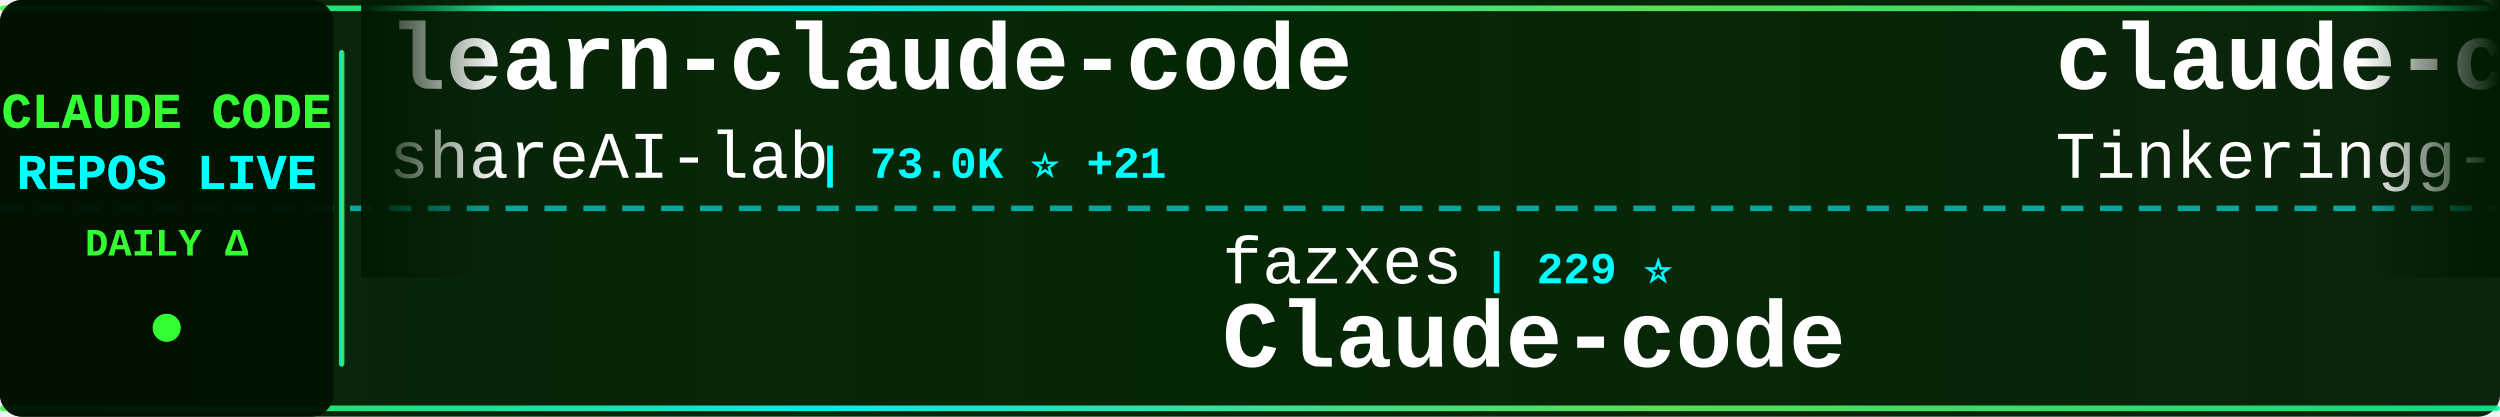
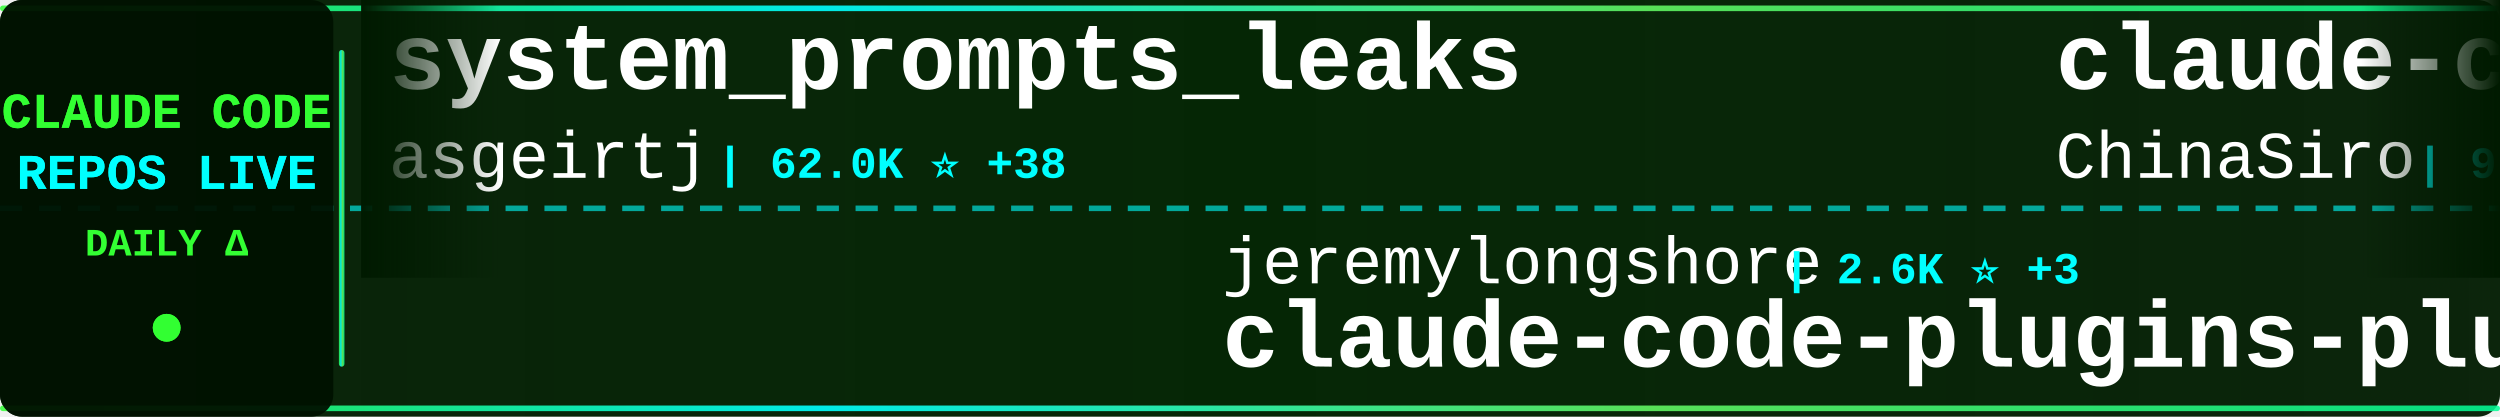
<svg xmlns="http://www.w3.org/2000/svg" width="900" height="150">
  <defs>
    <linearGradient id="tickerBg" x1="0%" y1="0%" x2="100%" y2="0%">
      <stop offset="0%" style="stop-color:#001a00;stop-opacity:0.95" />
      <stop offset="50%" style="stop-color:#002200;stop-opacity:0.98" />
      <stop offset="100%" style="stop-color:#001a00;stop-opacity:0.95" />
    </linearGradient>
    <linearGradient id="borderGrad" x1="0%" y1="0%" x2="100%" y2="0%">
      <stop offset="0%" style="stop-color:#33ff33;stop-opacity:0.85">
        <animate attributeName="stop-opacity" values="0.85;1;0.85" dur="2s" repeatCount="indefinite" />
      </stop>
      <stop offset="33%" style="stop-color:#00ffff;stop-opacity:0.9">
        <animate attributeName="stop-opacity" values="0.9;1;0.9" dur="2.2s" repeatCount="indefinite" />
      </stop>
      <stop offset="66%" style="stop-color:#66ff66;stop-opacity:0.85">
        <animate attributeName="stop-opacity" values="0.85;1;0.85" dur="1.8s" repeatCount="indefinite" />
      </stop>
      <stop offset="100%" style="stop-color:#00ff99;stop-opacity:0.85">
        <animate attributeName="stop-opacity" values="0.85;1;0.85" dur="2s" repeatCount="indefinite" />
      </stop>
    </linearGradient>
    <filter id="textGlow">
      <feGaussianBlur stdDeviation="0.1" result="coloredBlur" />
      <feMerge>
        <feMergeNode in="coloredBlur" />
        <feMergeNode in="SourceGraphic" />
      </feMerge>
    </filter>
    <filter id="metricGlow">
      <feGaussianBlur stdDeviation="0.2" result="coloredBlur" />
      <feMerge>
        <feMergeNode in="coloredBlur" />
        <feMergeNode in="SourceGraphic" />
      </feMerge>
    </filter>
    <linearGradient id="leftFade" x1="0%" y1="0%" x2="100%" y2="0%">
      <stop offset="0%" style="stop-color:#001a00;stop-opacity:1" />
      <stop offset="100%" style="stop-color:#001a00;stop-opacity:0" />
    </linearGradient>
    <linearGradient id="rightFade" x1="0%" y1="0%" x2="100%" y2="0%">
      <stop offset="0%" style="stop-color:#001a00;stop-opacity:0" />
      <stop offset="100%" style="stop-color:#001a00;stop-opacity:1" />
    </linearGradient>
  </defs>
  <rect width="900" height="150" fill="url(#tickerBg)" rx="8" />
  <rect x="0" y="2" width="900" height="2" fill="url(#borderGrad)" rx="1" />
  <rect x="0" y="146" width="900" height="2" fill="url(#borderGrad)" rx="1" />
  <line x1="0" y1="75" x2="900" y2="75" stroke="#00ffff" stroke-width="2" stroke-dasharray="8 6" opacity="0.6" />
  <rect x="0" y="0" width="120" height="150" fill="#001100" opacity="0.95" rx="8" />
  <text x="60" y="46" font-family="'Courier New', monospace" font-size="18" font-weight="bold" fill="#33ff33" text-anchor="middle" filter="url(#textGlow)">
    CLAUDE CODE
  </text>
  <text x="60" y="68" font-family="'Courier New', monospace" font-size="18" font-weight="bold" fill="#00ffff" text-anchor="middle" filter="url(#textGlow)">
    REPOS LIVE
  </text>
  <text x="60" y="92" font-family="'Courier New', monospace" font-size="14" font-weight="bold" fill="#33ff33" text-anchor="middle">
    DAILY Δ
  </text>
  <circle cx="60" cy="118" r="5" fill="#33ff33" filter="url(#metricGlow)">
    <animate attributeName="r" values="4;6;4" dur="1.5s" repeatCount="indefinite" />
    <animate attributeName="opacity" values="0.6;1;0.6" dur="1.5s" repeatCount="indefinite" />
  </circle>
  <rect x="122" y="18" width="2" height="114" fill="url(#borderGrad)" rx="1" />
  <clipPath id="tickerClip">
    <rect x="130" y="0" width="770" height="150" />
  </clipPath>
  <g clip-path="url(#tickerClip)">
    <g id="tickerItems">
      <animateTransform attributeName="transform" attributeType="XML" type="translate" from="0 0" to="-3000 0" dur="54s" repeatCount="indefinite" />
      <g transform="translate(0, 0)">
-         <text x="140" y="32" font-family="'Courier New', monospace" font-size="34" font-weight="bold" fill="#ffffff">learn-claude-code</text>
-         <text x="140" y="64" font-family="'Courier New', monospace" font-size="24" font-weight="normal" fill="#ffffff" opacity="1.0">shareAI-lab</text>
-         <text x="294" y="64" font-family="'Courier New', monospace" font-size="16" font-weight="bold" fill="#00ffff"> | 73.0K ⭐ +21</text>
+         <text x="140" y="32" font-family="'Courier New', monospace" font-size="34" font-weight="bold" fill="#ffffff">system_prompts_leaks</text>
+         <text x="140" y="64" font-family="'Courier New', monospace" font-size="24" font-weight="normal" fill="#ffffff" opacity="1.0">asgeirtj</text>
+         <text x="258" y="64" font-family="'Courier New', monospace" font-size="16" font-weight="bold" fill="#00ffff"> | 62.0K ⭐ +38</text>
      </g>
      <g transform="translate(300, 0)">
-         <text x="140" y="102" font-family="'Courier New', monospace" font-size="24" font-weight="normal" fill="#ffffff" opacity="1.0">fazxes</text>
-         <text x="234" y="102" font-family="'Courier New', monospace" font-size="16" font-weight="bold" fill="#00ffff"> | 229 ⭐</text>
-         <text x="140" y="132" font-family="'Courier New', monospace" font-size="34" font-weight="bold" fill="#ffffff">Claude-code</text>
+         <text x="140" y="102" font-family="'Courier New', monospace" font-size="24" font-weight="normal" fill="#ffffff" opacity="1.0">jeremylongshore</text>
+         <text x="342" y="102" font-family="'Courier New', monospace" font-size="16" font-weight="bold" fill="#00ffff"> | 2.6K ⭐ +3</text>
+         <text x="140" y="132" font-family="'Courier New', monospace" font-size="34" font-weight="bold" fill="#ffffff">claude-code-plugins-plus...</text>
      </g>
      <g transform="translate(600, 0)">
-         <text x="140" y="32" font-family="'Courier New', monospace" font-size="34" font-weight="bold" fill="#ffffff">claude-code</text>
-         <text x="140" y="64" font-family="'Courier New', monospace" font-size="24" font-weight="normal" fill="#ffffff" opacity="1.0">Tinkeringg-Lab</text>
-         <text x="330" y="64" font-family="'Courier New', monospace" font-size="16" font-weight="bold" fill="#00ffff"> | 211 ⭐</text>
+         <text x="140" y="32" font-family="'Courier New', monospace" font-size="34" font-weight="bold" fill="#ffffff">claude-code-sourcemap</text>
+         <text x="140" y="64" font-family="'Courier New', monospace" font-size="24" font-weight="normal" fill="#ffffff" opacity="1.0">ChinaSiro</text>
+         <text x="270" y="64" font-family="'Courier New', monospace" font-size="16" font-weight="bold" fill="#00ffff"> | 9.6K ⭐ +1</text>
      </g>
      <g transform="translate(900, 0)">
-         <text x="140" y="102" font-family="'Courier New', monospace" font-size="24" font-weight="normal" fill="#ffffff" opacity="1.0">Donchitos</text>
-         <text x="270" y="102" font-family="'Courier New', monospace" font-size="16" font-weight="bold" fill="#00ffff"> | 23.6K ⭐ +4</text>
-         <text x="140" y="132" font-family="'Courier New', monospace" font-size="34" font-weight="bold" fill="#ffffff">Claude-Code-Game-Studios</text>
+         <text x="140" y="102" font-family="'Courier New', monospace" font-size="24" font-weight="normal" fill="#ffffff" opacity="1.0">sugyan</text>
+         <text x="234" y="102" font-family="'Courier New', monospace" font-size="16" font-weight="bold" fill="#00ffff"> | 1.1K ⭐</text>
+         <text x="140" y="132" font-family="'Courier New', monospace" font-size="34" font-weight="bold" fill="#ffffff">claude-code-webui</text>
      </g>
      <g transform="translate(1200, 0)">
-         <text x="140" y="32" font-family="'Courier New', monospace" font-size="34" font-weight="bold" fill="#ffffff">claude-code</text>
-         <text x="140" y="64" font-family="'Courier New', monospace" font-size="24" font-weight="normal" fill="#ffffff" opacity="1.0">alex000kim</text>
-         <text x="282" y="64" font-family="'Courier New', monospace" font-size="16" font-weight="bold" fill="#00ffff"> | 232 ⭐</text>
+         <text x="140" y="32" font-family="'Courier New', monospace" font-size="34" font-weight="bold" fill="#ffffff">Claude-Code-Usage-Monito...</text>
+         <text x="140" y="64" font-family="'Courier New', monospace" font-size="24" font-weight="normal" fill="#ffffff" opacity="1.0">Maciek-roboblog</text>
+         <text x="342" y="64" font-family="'Courier New', monospace" font-size="16" font-weight="bold" fill="#00ffff"> | 8.6K ⭐ +1</text>
      </g>
      <g transform="translate(1500, 0)">
-         <text x="140" y="102" font-family="'Courier New', monospace" font-size="24" font-weight="normal" fill="#ffffff" opacity="1.0">Cranot</text>
-         <text x="234" y="102" font-family="'Courier New', monospace" font-size="16" font-weight="bold" fill="#00ffff"> | 2.9K ⭐</text>
-         <text x="140" y="132" font-family="'Courier New', monospace" font-size="34" font-weight="bold" fill="#ffffff">claude-code-guide</text>
+         <text x="140" y="102" font-family="'Courier New', monospace" font-size="24" font-weight="normal" fill="#ffffff" opacity="1.0">pengchengneo</text>
+         <text x="306" y="102" font-family="'Courier New', monospace" font-size="16" font-weight="bold" fill="#00ffff"> | 1.7K ⭐ +2</text>
+         <text x="140" y="132" font-family="'Courier New', monospace" font-size="34" font-weight="bold" fill="#ffffff">Claude-Code</text>
      </g>
      <g transform="translate(1800, 0)">
-         <text x="140" y="32" font-family="'Courier New', monospace" font-size="34" font-weight="bold" fill="#ffffff">claude-code-engineering</text>
-         <text x="140" y="64" font-family="'Courier New', monospace" font-size="24" font-weight="normal" fill="#ffffff" opacity="1.0">huangjia2019</text>
-         <text x="306" y="64" font-family="'Courier New', monospace" font-size="16" font-weight="bold" fill="#00ffff"> | 1.0K ⭐</text>
+         <text x="140" y="32" font-family="'Courier New', monospace" font-size="34" font-weight="bold" fill="#ffffff">oh-my-claudecode</text>
+         <text x="140" y="64" font-family="'Courier New', monospace" font-size="24" font-weight="normal" fill="#ffffff" opacity="1.0">Yeachan-Heo</text>
+         <text x="294" y="64" font-family="'Courier New', monospace" font-size="16" font-weight="bold" fill="#00ffff"> | 38.3K ⭐ +9</text>
      </g>
      <g transform="translate(2100, 0)">
-         <text x="140" y="102" font-family="'Courier New', monospace" font-size="24" font-weight="normal" fill="#ffffff" opacity="1.0">tanbiralam</text>
-         <text x="282" y="102" font-family="'Courier New', monospace" font-size="16" font-weight="bold" fill="#00ffff"> | 2.1K ⭐ +1</text>
+         <text x="140" y="102" font-family="'Courier New', monospace" font-size="24" font-weight="normal" fill="#ffffff" opacity="1.0">T-Lab-CUHKSZ</text>
+         <text x="306" y="102" font-family="'Courier New', monospace" font-size="16" font-weight="bold" fill="#00ffff"> | 327 ⭐</text>
        <text x="140" y="132" font-family="'Courier New', monospace" font-size="34" font-weight="bold" fill="#ffffff">claude-code</text>
      </g>
      <g transform="translate(2400, 0)">
-         <text x="140" y="32" font-family="'Courier New', monospace" font-size="34" font-weight="bold" fill="#ffffff">Claude-code</text>
-         <text x="140" y="64" font-family="'Courier New', monospace" font-size="24" font-weight="normal" fill="#ffffff" opacity="1.0">zstmfhy</text>
-         <text x="246" y="64" font-family="'Courier New', monospace" font-size="16" font-weight="bold" fill="#00ffff"> | 190 ⭐</text>
+         <text x="140" y="32" font-family="'Courier New', monospace" font-size="34" font-weight="bold" fill="#ffffff">claude-code</text>
+         <text x="140" y="64" font-family="'Courier New', monospace" font-size="24" font-weight="normal" fill="#ffffff" opacity="1.0">codeaashu</text>
+         <text x="270" y="64" font-family="'Courier New', monospace" font-size="16" font-weight="bold" fill="#00ffff"> | 3.2K ⭐ +1</text>
      </g>
      <g transform="translate(2700, 0)">
-         <text x="140" y="102" font-family="'Courier New', monospace" font-size="24" font-weight="normal" fill="#ffffff" opacity="1.0">simonw</text>
-         <text x="234" y="102" font-family="'Courier New', monospace" font-size="16" font-weight="bold" fill="#00ffff"> | 1.6K ⭐ +2</text>
-         <text x="140" y="132" font-family="'Courier New', monospace" font-size="34" font-weight="bold" fill="#ffffff">claude-code-transcripts</text>
+         <text x="140" y="102" font-family="'Courier New', monospace" font-size="24" font-weight="normal" fill="#ffffff" opacity="1.0">davila7</text>
+         <text x="246" y="102" font-family="'Courier New', monospace" font-size="16" font-weight="bold" fill="#00ffff"> | 30.1K ⭐ +6</text>
+         <text x="140" y="132" font-family="'Courier New', monospace" font-size="34" font-weight="bold" fill="#ffffff">claude-code-templates</text>
      </g>
      <g transform="translate(3000, 0)">
-         <text x="140" y="32" font-family="'Courier New', monospace" font-size="34" font-weight="bold" fill="#ffffff">learn-claude-code</text>
-         <text x="140" y="64" font-family="'Courier New', monospace" font-size="24" font-weight="normal" fill="#ffffff" opacity="1.0">shareAI-lab</text>
-         <text x="294" y="64" font-family="'Courier New', monospace" font-size="16" font-weight="bold" fill="#00ffff"> | 73.0K ⭐ +21</text>
+         <text x="140" y="32" font-family="'Courier New', monospace" font-size="34" font-weight="bold" fill="#ffffff">system_prompts_leaks</text>
+         <text x="140" y="64" font-family="'Courier New', monospace" font-size="24" font-weight="normal" fill="#ffffff" opacity="1.0">asgeirtj</text>
+         <text x="258" y="64" font-family="'Courier New', monospace" font-size="16" font-weight="bold" fill="#00ffff"> | 62.0K ⭐ +38</text>
      </g>
      <g transform="translate(3300, 0)">
-         <text x="140" y="102" font-family="'Courier New', monospace" font-size="24" font-weight="normal" fill="#ffffff" opacity="1.0">fazxes</text>
-         <text x="234" y="102" font-family="'Courier New', monospace" font-size="16" font-weight="bold" fill="#00ffff"> | 229 ⭐</text>
-         <text x="140" y="132" font-family="'Courier New', monospace" font-size="34" font-weight="bold" fill="#ffffff">Claude-code</text>
+         <text x="140" y="102" font-family="'Courier New', monospace" font-size="24" font-weight="normal" fill="#ffffff" opacity="1.0">jeremylongshore</text>
+         <text x="342" y="102" font-family="'Courier New', monospace" font-size="16" font-weight="bold" fill="#00ffff"> | 2.6K ⭐ +3</text>
+         <text x="140" y="132" font-family="'Courier New', monospace" font-size="34" font-weight="bold" fill="#ffffff">claude-code-plugins-plus...</text>
      </g>
      <g transform="translate(3600, 0)">
-         <text x="140" y="32" font-family="'Courier New', monospace" font-size="34" font-weight="bold" fill="#ffffff">claude-code</text>
-         <text x="140" y="64" font-family="'Courier New', monospace" font-size="24" font-weight="normal" fill="#ffffff" opacity="1.0">Tinkeringg-Lab</text>
-         <text x="330" y="64" font-family="'Courier New', monospace" font-size="16" font-weight="bold" fill="#00ffff"> | 211 ⭐</text>
+         <text x="140" y="32" font-family="'Courier New', monospace" font-size="34" font-weight="bold" fill="#ffffff">claude-code-sourcemap</text>
+         <text x="140" y="64" font-family="'Courier New', monospace" font-size="24" font-weight="normal" fill="#ffffff" opacity="1.0">ChinaSiro</text>
+         <text x="270" y="64" font-family="'Courier New', monospace" font-size="16" font-weight="bold" fill="#00ffff"> | 9.6K ⭐ +1</text>
      </g>
      <g transform="translate(3900, 0)">
-         <text x="140" y="102" font-family="'Courier New', monospace" font-size="24" font-weight="normal" fill="#ffffff" opacity="1.0">Donchitos</text>
-         <text x="270" y="102" font-family="'Courier New', monospace" font-size="16" font-weight="bold" fill="#00ffff"> | 23.6K ⭐ +4</text>
-         <text x="140" y="132" font-family="'Courier New', monospace" font-size="34" font-weight="bold" fill="#ffffff">Claude-Code-Game-Studios</text>
+         <text x="140" y="102" font-family="'Courier New', monospace" font-size="24" font-weight="normal" fill="#ffffff" opacity="1.0">sugyan</text>
+         <text x="234" y="102" font-family="'Courier New', monospace" font-size="16" font-weight="bold" fill="#00ffff"> | 1.1K ⭐</text>
+         <text x="140" y="132" font-family="'Courier New', monospace" font-size="34" font-weight="bold" fill="#ffffff">claude-code-webui</text>
      </g>
    </g>
  </g>
  <rect x="130" y="0" width="50" height="100" fill="url(#leftFade)" />
  <rect x="850" y="0" width="50" height="100" fill="url(#rightFade)" />
</svg>
